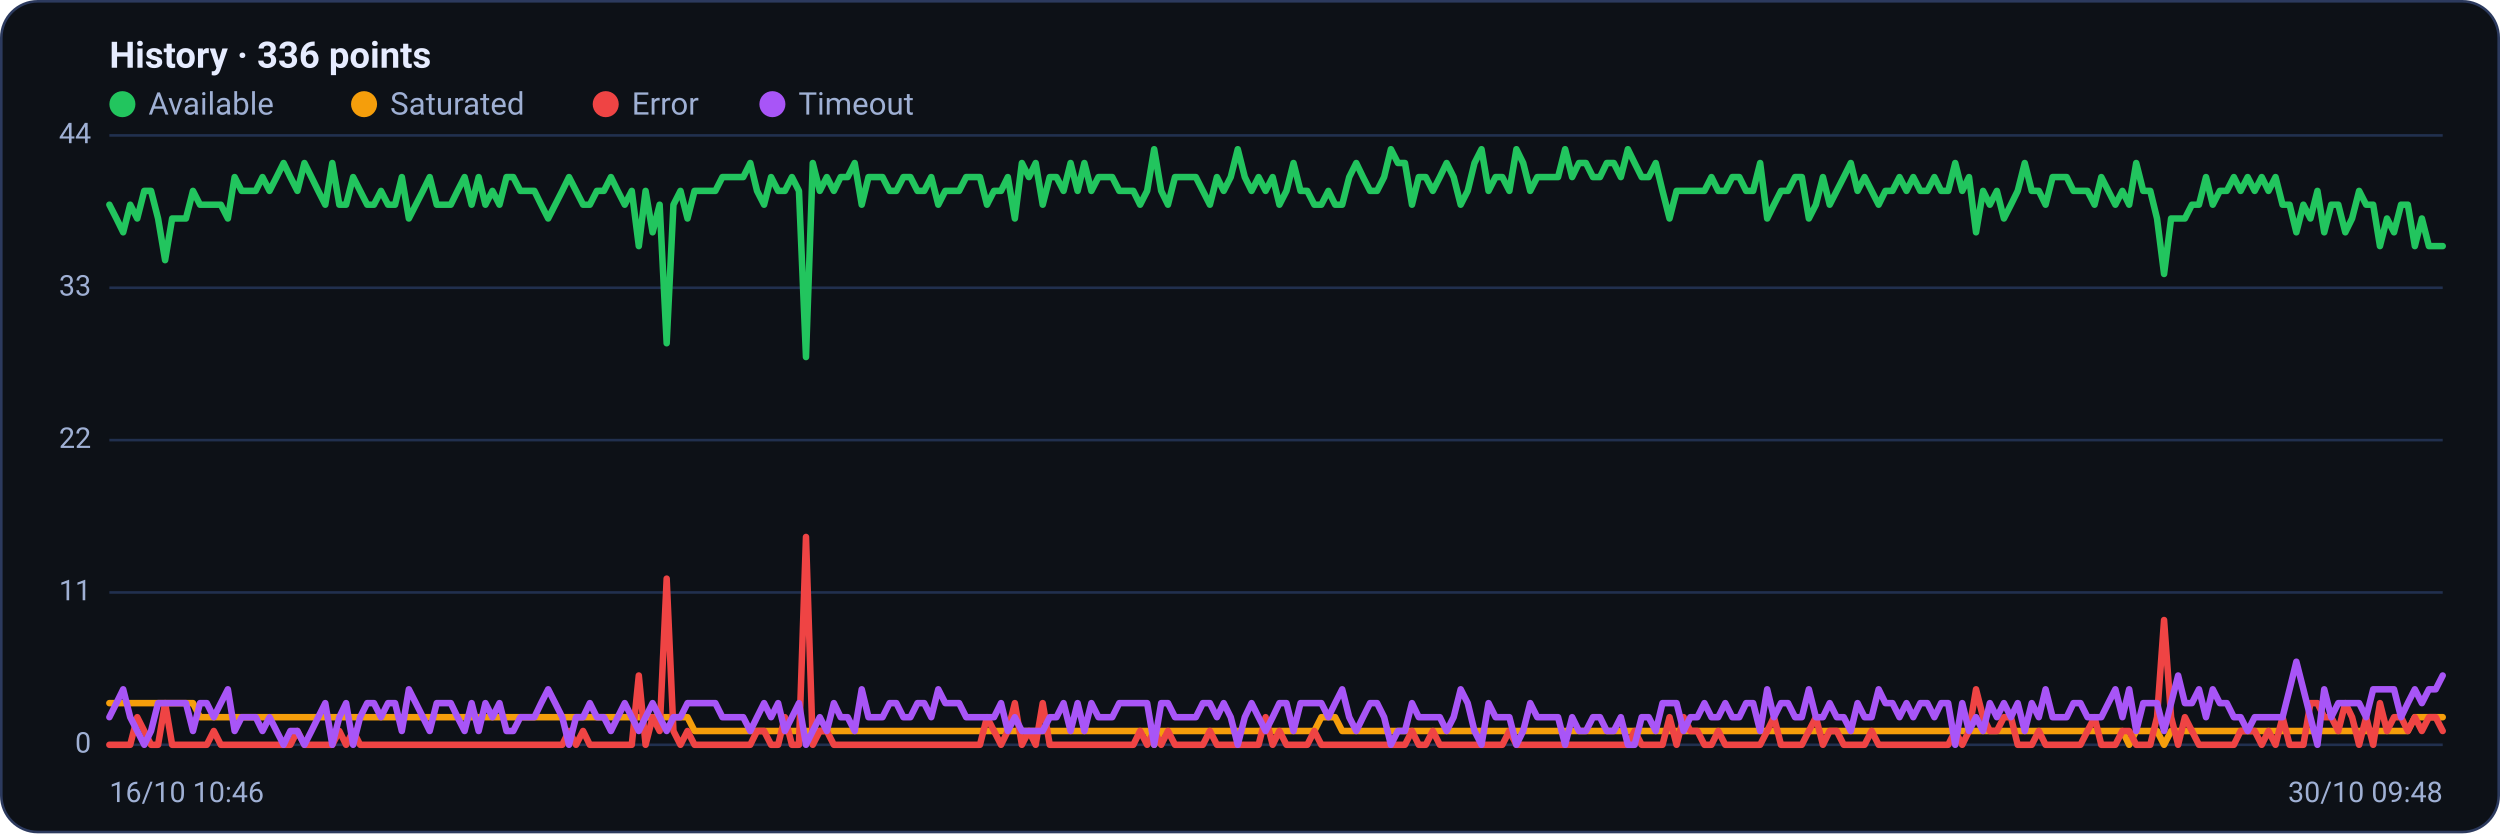
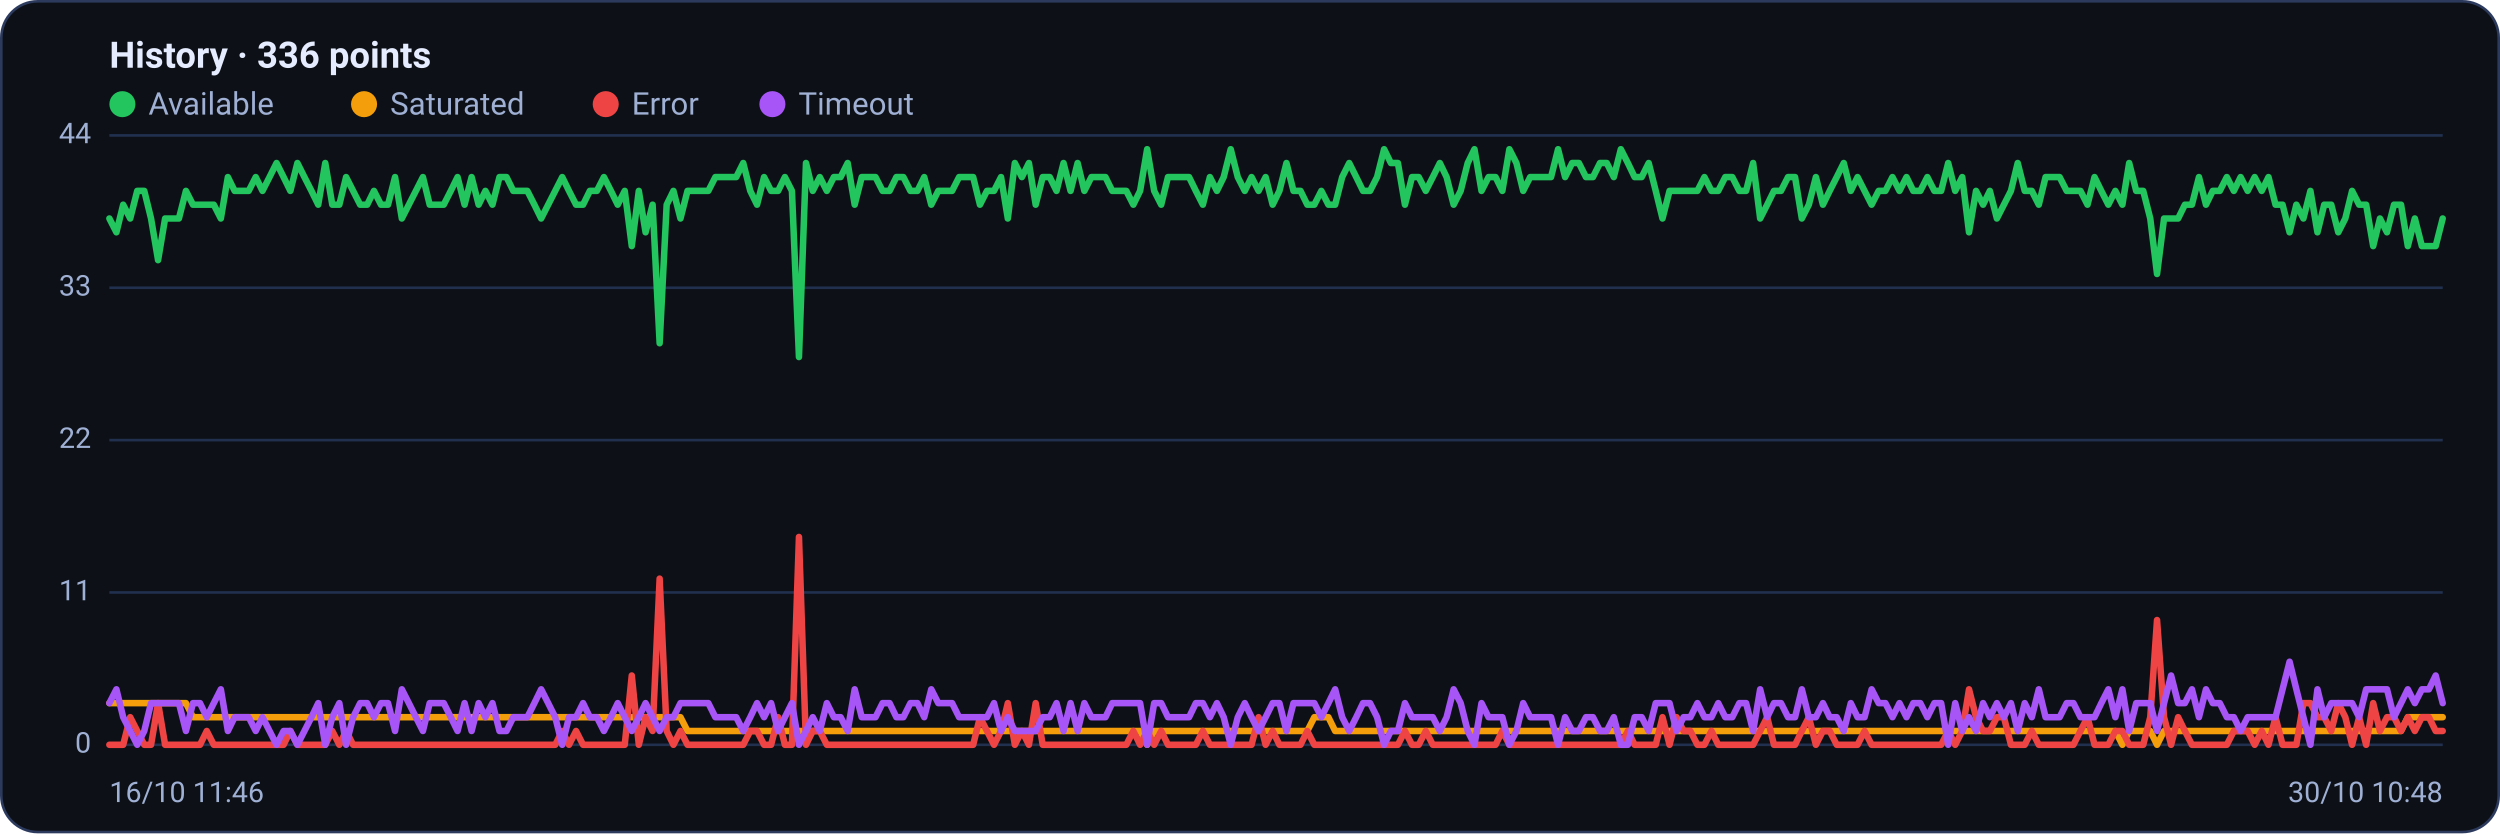
<svg xmlns="http://www.w3.org/2000/svg" viewBox="0 0 960 320" width="960" height="320" font-family="Segoe UI, system-ui, -apple-system, Roboto, Helvetica, Arial, sans-serif" role="img" aria-label="Availability history per region">
  <rect x="0.5" y="0.5" width="959" height="319" rx="14" fill="#0d1117" stroke="#2c3a5e" />
  <text x="42" y="26" font-size="14" font-weight="600" fill="#e6ecff">History · 336 points</text>
  <circle cx="47" cy="40" r="5" fill="#22c55e" />
  <text x="57" y="44" font-size="12" fill="#9fb0d4">Available</text>
  <circle cx="139.8" cy="40" r="5" fill="#f59e0b" />
  <text x="149.8" y="44" font-size="12" fill="#9fb0d4">Saturated</text>
  <circle cx="232.6" cy="40" r="5" fill="#ef4444" />
  <text x="242.6" y="44" font-size="12" fill="#9fb0d4">Error</text>
  <circle cx="296.6" cy="40" r="5" fill="#a855f7" />
  <text x="306.6" y="44" font-size="12" fill="#9fb0d4">Timeout</text>
  <line x1="42" y1="286.0" x2="938" y2="286.0" stroke="#21304f" stroke-width="1" />
  <text x="35" y="289.0" text-anchor="end" font-size="11" fill="#9fb0d4">0</text>
  <line x1="42" y1="227.5" x2="938" y2="227.5" stroke="#21304f" stroke-width="1" />
  <text x="35" y="230.5" text-anchor="end" font-size="11" fill="#9fb0d4">11</text>
  <line x1="42" y1="169.0" x2="938" y2="169.0" stroke="#21304f" stroke-width="1" />
  <text x="35" y="172.0" text-anchor="end" font-size="11" fill="#9fb0d4">22</text>
  <line x1="42" y1="110.5" x2="938" y2="110.5" stroke="#21304f" stroke-width="1" />
  <text x="35" y="113.5" text-anchor="end" font-size="11" fill="#9fb0d4">33</text>
  <line x1="42" y1="52.0" x2="938" y2="52.0" stroke="#21304f" stroke-width="1" />
  <text x="35" y="55.0" text-anchor="end" font-size="11" fill="#9fb0d4">44</text>
-   <polyline fill="none" stroke="#22c55e" stroke-width="2.5" stroke-linejoin="round" stroke-linecap="round" points="42.0,78.6 44.7,83.9 47.3,89.2 50.0,78.6 52.7,83.9 55.4,73.3 58.0,73.3 60.7,83.9 63.4,99.9 66.1,83.9 68.7,83.9 71.4,83.9 74.1,73.3 76.8,78.6 79.4,78.6 82.1,78.6 84.8,78.6 87.5,83.9 90.1,68.0 92.8,73.3 95.5,73.3 98.2,73.3 100.8,68.0 103.5,73.3 106.2,68.0 108.9,62.6 111.5,68.0 114.2,73.3 116.9,62.6 119.6,68.0 122.2,73.3 124.9,78.6 127.6,62.6 130.3,78.6 132.9,78.6 135.6,68.0 138.3,73.3 141.0,78.6 143.6,78.6 146.3,73.3 149.0,78.6 151.7,78.6 154.3,68.0 157.0,83.9 159.7,78.6 162.4,73.3 165.0,68.0 167.7,78.6 170.4,78.6 173.1,78.6 175.7,73.3 178.4,68.0 181.1,78.6 183.8,68.0 186.4,78.6 189.1,73.3 191.8,78.6 194.5,68.0 197.1,68.0 199.8,73.3 202.5,73.3 205.2,73.3 207.8,78.6 210.5,83.9 213.2,78.6 215.9,73.3 218.5,68.0 221.2,73.3 223.9,78.6 226.5,78.6 229.2,73.3 231.9,73.3 234.6,68.0 237.2,73.3 239.9,78.6 242.6,73.3 245.3,94.5 247.9,73.3 250.6,89.2 253.3,78.6 256.0,131.8 258.6,78.6 261.3,73.3 264.0,83.9 266.7,73.3 269.3,73.3 272.0,73.3 274.7,73.3 277.4,68.0 280.0,68.0 282.7,68.0 285.4,68.0 288.1,62.6 290.7,73.3 293.4,78.6 296.1,68.0 298.8,73.3 301.4,73.3 304.1,68.0 306.8,73.3 309.5,137.1 312.1,62.6 314.8,73.3 317.5,68.0 320.2,73.3 322.8,68.0 325.5,68.0 328.2,62.6 330.9,78.6 333.5,68.0 336.2,68.0 338.9,68.0 341.6,73.3 344.2,73.3 346.9,68.0 349.6,68.0 352.3,73.3 354.9,73.3 357.6,68.0 360.3,78.6 363.0,73.3 365.6,73.3 368.3,73.3 371.0,68.0 373.7,68.0 376.3,68.0 379.0,78.6 381.7,73.3 384.4,73.3 387.0,68.0 389.7,83.9 392.4,62.6 395.1,68.0 397.7,62.6 400.4,78.6 403.1,68.0 405.7,68.0 408.4,73.3 411.1,62.6 413.8,73.3 416.4,62.6 419.1,73.3 421.8,68.0 424.5,68.0 427.1,68.0 429.8,73.3 432.5,73.3 435.2,73.3 437.8,78.6 440.5,73.3 443.2,57.3 445.9,73.3 448.5,78.6 451.2,68.0 453.9,68.0 456.6,68.0 459.2,68.0 461.9,73.3 464.6,78.6 467.3,68.0 469.9,73.3 472.6,68.0 475.3,57.3 478.0,68.0 480.6,73.3 483.3,68.0 486.0,73.3 488.7,68.0 491.3,78.6 494.0,73.3 496.7,62.6 499.4,73.3 502.0,73.3 504.7,78.6 507.4,78.6 510.1,73.3 512.7,78.6 515.4,78.6 518.1,68.0 520.8,62.6 523.4,68.0 526.1,73.3 528.8,73.3 531.5,68.0 534.1,57.3 536.8,62.6 539.5,62.6 542.2,78.6 544.8,68.0 547.5,68.0 550.2,73.3 552.9,68.0 555.5,62.6 558.2,68.0 560.9,78.6 563.6,73.3 566.2,62.6 568.9,57.3 571.6,73.3 574.3,68.0 576.9,68.0 579.6,73.3 582.3,57.3 584.9,62.6 587.6,73.3 590.3,68.0 593.0,68.0 595.6,68.0 598.3,68.0 601.0,57.3 603.7,68.0 606.3,62.6 609.0,62.6 611.7,68.0 614.4,68.0 617.0,62.6 619.7,62.6 622.4,68.0 625.1,57.3 627.7,62.6 630.4,68.0 633.1,68.0 635.8,62.6 638.4,73.3 641.1,83.9 643.8,73.3 646.5,73.3 649.1,73.3 651.8,73.3 654.5,73.3 657.2,68.0 659.8,73.3 662.5,73.3 665.2,68.0 667.9,68.0 670.5,73.3 673.2,73.3 675.9,62.6 678.6,83.9 681.2,78.6 683.9,73.3 686.6,73.3 689.3,68.0 691.9,68.0 694.6,83.9 697.3,78.6 700.0,68.0 702.6,78.6 705.3,73.3 708.0,68.0 710.7,62.6 713.3,73.3 716.0,68.0 718.7,73.3 721.4,78.6 724.0,73.3 726.7,73.3 729.4,68.0 732.1,73.3 734.7,68.0 737.4,73.3 740.1,73.3 742.8,68.0 745.4,73.3 748.1,73.3 750.8,62.6 753.5,73.3 756.1,68.0 758.8,89.2 761.5,73.3 764.1,78.6 766.8,73.3 769.5,83.9 772.2,78.6 774.8,73.3 777.5,62.6 780.2,73.3 782.9,73.3 785.5,78.6 788.2,68.0 790.9,68.0 793.6,68.0 796.2,73.3 798.9,73.3 801.6,73.3 804.3,78.6 806.9,68.0 809.6,73.3 812.3,78.6 815.0,73.3 817.6,78.6 820.3,62.6 823.0,73.3 825.7,73.3 828.3,83.9 831.0,105.2 833.7,83.9 836.4,83.9 839.0,83.9 841.7,78.6 844.4,78.6 847.1,68.0 849.7,78.6 852.4,73.3 855.1,73.3 857.8,68.0 860.4,73.3 863.1,68.0 865.8,73.3 868.5,68.0 871.1,73.3 873.8,68.0 876.5,78.6 879.2,78.6 881.8,89.2 884.5,78.6 887.2,83.9 889.9,73.3 892.5,89.2 895.2,78.6 897.9,78.6 900.6,89.2 903.2,83.9 905.9,73.3 908.6,78.6 911.3,78.6 913.9,94.5 916.6,83.9 919.3,89.2 922.0,78.6 924.6,78.6 927.3,94.5 930.0,83.9 932.7,94.5 935.3,94.5 938.0,94.5" />
-   <polyline fill="none" stroke="#f59e0b" stroke-width="2.5" stroke-linejoin="round" stroke-linecap="round" points="42.0,270.0 44.7,270.0 47.3,270.0 50.0,270.0 52.7,270.0 55.4,270.0 58.0,270.0 60.7,270.0 63.4,270.0 66.1,270.0 68.7,270.0 71.4,270.0 74.1,270.0 76.8,275.4 79.4,275.4 82.1,275.4 84.8,275.4 87.5,275.4 90.1,275.4 92.8,275.4 95.5,275.4 98.2,275.4 100.8,275.4 103.5,275.4 106.2,275.4 108.9,275.4 111.5,275.4 114.2,275.4 116.9,275.4 119.6,275.4 122.2,275.4 124.9,275.4 127.6,275.4 130.3,275.4 132.9,275.4 135.6,275.4 138.3,275.4 141.0,275.4 143.6,275.4 146.3,275.4 149.0,275.4 151.7,275.4 154.3,275.4 157.0,275.4 159.7,275.4 162.4,275.4 165.0,275.4 167.7,275.4 170.4,275.4 173.1,275.4 175.7,275.4 178.4,275.4 181.1,275.4 183.8,275.4 186.4,275.4 189.1,275.4 191.8,275.4 194.5,275.4 197.1,275.4 199.8,275.4 202.5,275.4 205.2,275.4 207.8,275.4 210.5,275.4 213.2,275.4 215.9,275.4 218.5,275.4 221.2,275.4 223.9,275.4 226.5,275.4 229.2,275.4 231.9,275.4 234.6,275.4 237.2,275.4 239.9,275.4 242.6,275.4 245.3,275.4 247.9,275.4 250.6,275.4 253.3,275.4 256.0,275.4 258.6,275.4 261.3,275.4 264.0,275.4 266.7,280.7 269.3,280.7 272.0,280.7 274.7,280.7 277.4,280.7 280.0,280.7 282.7,280.7 285.4,280.7 288.1,280.7 290.7,280.7 293.4,280.7 296.1,280.7 298.8,280.7 301.4,280.7 304.1,280.7 306.8,280.7 309.5,280.7 312.1,280.7 314.8,280.7 317.5,280.7 320.2,280.7 322.8,280.7 325.5,280.7 328.2,280.7 330.9,280.7 333.5,280.7 336.2,280.7 338.9,280.7 341.6,280.7 344.2,280.7 346.9,280.7 349.6,280.7 352.3,280.7 354.9,280.7 357.6,280.7 360.3,280.7 363.0,280.7 365.6,280.7 368.3,280.7 371.0,280.7 373.7,280.7 376.3,280.7 379.0,280.7 381.7,280.7 384.4,280.7 387.0,280.7 389.7,280.7 392.4,280.7 395.1,280.7 397.7,280.7 400.4,280.7 403.1,280.7 405.7,280.7 408.4,280.7 411.1,280.7 413.8,280.7 416.4,280.7 419.1,280.7 421.8,280.7 424.5,280.7 427.1,280.7 429.8,280.7 432.5,280.7 435.2,280.7 437.8,280.7 440.5,280.7 443.2,286.0 445.9,280.7 448.5,280.7 451.2,280.7 453.9,280.7 456.6,280.7 459.2,280.7 461.9,280.7 464.6,280.7 467.3,280.7 469.9,280.7 472.6,280.7 475.3,280.7 478.0,280.7 480.6,280.7 483.3,280.7 486.0,280.7 488.7,280.7 491.3,280.7 494.0,280.7 496.7,280.7 499.4,280.7 502.0,280.7 504.7,280.7 507.4,275.4 510.1,275.4 512.7,275.4 515.4,280.7 518.1,280.7 520.8,280.7 523.4,280.7 526.1,280.7 528.8,280.7 531.5,280.7 534.1,280.7 536.8,280.7 539.5,280.7 542.2,280.7 544.8,280.7 547.5,280.7 550.2,280.7 552.9,280.7 555.5,280.7 558.2,280.7 560.9,280.7 563.6,280.7 566.2,280.7 568.9,280.7 571.6,280.7 574.3,280.7 576.9,280.7 579.6,280.7 582.3,280.7 584.9,280.7 587.6,280.7 590.3,280.7 593.0,280.7 595.6,280.7 598.3,280.7 601.0,280.7 603.7,280.7 606.3,280.7 609.0,280.7 611.7,280.7 614.4,280.7 617.0,280.7 619.7,280.7 622.4,280.7 625.1,280.7 627.7,280.7 630.4,280.7 633.1,280.7 635.8,280.7 638.4,280.7 641.1,280.7 643.8,280.7 646.5,280.7 649.1,280.7 651.8,280.7 654.5,280.7 657.2,280.7 659.8,280.7 662.5,280.7 665.2,280.7 667.9,280.7 670.5,280.7 673.2,280.7 675.9,280.7 678.6,280.7 681.2,280.7 683.9,280.7 686.6,280.7 689.3,280.7 691.9,280.7 694.6,280.7 697.3,280.7 700.0,280.7 702.6,280.7 705.3,280.7 708.0,280.7 710.7,280.7 713.3,280.7 716.0,280.7 718.7,280.7 721.4,280.7 724.0,280.7 726.7,280.7 729.4,280.7 732.1,280.7 734.7,280.7 737.4,280.7 740.1,280.7 742.8,280.7 745.4,280.7 748.1,280.7 750.8,280.7 753.5,280.7 756.1,280.7 758.8,280.7 761.5,280.7 764.1,280.7 766.8,280.7 769.5,280.7 772.2,280.7 774.8,280.7 777.5,280.7 780.2,280.7 782.9,280.7 785.5,280.7 788.2,280.7 790.9,280.7 793.6,280.7 796.2,280.7 798.9,280.7 801.6,280.7 804.3,280.7 806.9,280.7 809.6,280.7 812.3,280.7 815.0,280.7 817.6,286.0 820.3,280.7 823.0,280.7 825.7,280.7 828.3,280.7 831.0,286.0 833.7,280.7 836.4,280.7 839.0,280.7 841.7,280.7 844.4,280.7 847.1,280.7 849.7,280.7 852.4,280.7 855.1,280.7 857.8,280.7 860.4,280.7 863.1,280.7 865.8,280.7 868.5,280.7 871.1,280.7 873.8,280.7 876.5,280.7 879.2,280.7 881.8,280.7 884.5,280.7 887.2,280.7 889.9,280.7 892.5,280.7 895.2,280.7 897.9,280.7 900.6,280.7 903.2,280.7 905.9,280.7 908.6,280.7 911.3,280.7 913.9,280.7 916.6,280.7 919.3,280.7 922.0,280.7 924.6,280.7 927.3,275.4 930.0,275.4 932.7,275.4 935.3,275.4 938.0,275.4" />
-   <polyline fill="none" stroke="#ef4444" stroke-width="2.5" stroke-linejoin="round" stroke-linecap="round" points="42.0,286.0 44.7,286.0 47.3,286.0 50.0,286.0 52.7,275.4 55.4,280.7 58.0,286.0 60.7,286.0 63.4,270.0 66.1,286.0 68.7,286.0 71.4,286.0 74.1,286.0 76.8,286.0 79.4,286.0 82.1,280.7 84.8,286.0 87.5,286.0 90.1,286.0 92.8,286.0 95.5,286.0 98.2,286.0 100.8,286.0 103.5,286.0 106.2,286.0 108.9,286.0 111.5,286.0 114.2,280.7 116.9,286.0 119.6,286.0 122.2,286.0 124.9,286.0 127.6,286.0 130.3,280.7 132.9,286.0 135.6,280.7 138.3,286.0 141.0,286.0 143.6,286.0 146.3,286.0 149.0,286.0 151.7,286.0 154.3,286.0 157.0,286.0 159.7,286.0 162.4,286.0 165.0,286.0 167.7,286.0 170.4,286.0 173.1,286.0 175.7,286.0 178.4,286.0 181.1,286.0 183.8,286.0 186.4,286.0 189.1,286.0 191.8,286.0 194.5,286.0 197.1,286.0 199.8,286.0 202.5,286.0 205.2,286.0 207.8,286.0 210.5,286.0 213.2,286.0 215.9,286.0 218.5,280.7 221.2,286.0 223.9,280.7 226.5,286.0 229.2,286.0 231.9,286.0 234.6,286.0 237.2,286.0 239.9,286.0 242.6,286.0 245.3,259.4 247.9,286.0 250.6,275.4 253.3,280.7 256.0,222.2 258.6,280.7 261.3,286.0 264.0,280.7 266.7,286.0 269.3,286.0 272.0,286.0 274.7,286.0 277.4,286.0 280.0,286.0 282.7,286.0 285.4,286.0 288.1,286.0 290.7,280.7 293.4,280.7 296.1,286.0 298.8,286.0 301.4,275.4 304.1,286.0 306.8,286.0 309.5,206.2 312.1,286.0 314.8,280.7 317.5,280.7 320.2,286.0 322.8,286.0 325.5,286.0 328.2,286.0 330.9,286.0 333.5,286.0 336.2,286.0 338.9,286.0 341.6,286.0 344.2,286.0 346.9,286.0 349.6,286.0 352.3,286.0 354.9,286.0 357.6,286.0 360.3,286.0 363.0,286.0 365.6,286.0 368.3,286.0 371.0,286.0 373.7,286.0 376.3,286.0 379.0,275.4 381.7,280.7 384.4,286.0 387.0,280.7 389.7,270.0 392.4,286.0 395.1,280.7 397.7,286.0 400.4,270.0 403.1,286.0 405.7,286.0 408.4,286.0 411.1,286.0 413.8,286.0 416.4,286.0 419.1,286.0 421.8,286.0 424.5,286.0 427.1,286.0 429.8,286.0 432.5,286.0 435.2,286.0 437.8,280.7 440.5,286.0 443.2,280.7 445.9,286.0 448.5,280.7 451.2,286.0 453.9,286.0 456.6,286.0 459.2,286.0 461.9,286.0 464.6,280.7 467.3,286.0 469.9,286.0 472.6,286.0 475.3,286.0 478.0,286.0 480.6,286.0 483.3,286.0 486.0,275.4 488.7,286.0 491.3,280.7 494.0,286.0 496.7,286.0 499.4,286.0 502.0,286.0 504.7,280.7 507.4,286.0 510.1,286.0 512.7,286.0 515.4,286.0 518.1,286.0 520.8,286.0 523.4,286.0 526.1,286.0 528.8,286.0 531.5,286.0 534.1,286.0 536.8,286.0 539.5,286.0 542.2,280.7 544.8,286.0 547.5,286.0 550.2,280.7 552.9,286.0 555.5,286.0 558.2,286.0 560.9,286.0 563.6,286.0 566.2,286.0 568.9,286.0 571.6,286.0 574.3,286.0 576.9,286.0 579.6,280.7 582.3,286.0 584.9,286.0 587.6,286.0 590.3,286.0 593.0,286.0 595.6,286.0 598.3,286.0 601.0,286.0 603.7,286.0 606.3,286.0 609.0,286.0 611.7,286.0 614.4,286.0 617.0,286.0 619.7,286.0 622.4,286.0 625.1,286.0 627.7,280.7 630.4,286.0 633.1,286.0 635.8,286.0 638.4,286.0 641.1,275.4 643.8,286.0 646.5,275.4 649.1,280.7 651.8,280.7 654.5,286.0 657.2,286.0 659.8,280.7 662.5,286.0 665.2,286.0 667.9,286.0 670.5,286.0 673.2,286.0 675.9,286.0 678.6,280.7 681.2,275.4 683.9,286.0 686.6,286.0 689.3,286.0 691.9,286.0 694.6,280.7 697.3,275.4 700.0,286.0 702.6,280.7 705.3,280.7 708.0,286.0 710.7,286.0 713.3,286.0 716.0,286.0 718.7,280.7 721.4,286.0 724.0,286.0 726.7,286.0 729.4,286.0 732.1,286.0 734.7,286.0 737.4,286.0 740.1,286.0 742.8,286.0 745.4,286.0 748.1,286.0 750.8,280.7 753.5,286.0 756.1,280.7 758.8,264.7 761.5,275.4 764.1,280.7 766.8,280.7 769.5,275.4 772.2,275.4 774.8,286.0 777.5,286.0 780.2,286.0 782.9,280.7 785.5,286.0 788.2,286.0 790.9,286.0 793.6,286.0 796.2,286.0 798.9,286.0 801.6,280.7 804.3,275.4 806.9,286.0 809.6,286.0 812.3,286.0 815.0,280.7 817.6,280.7 820.3,286.0 823.0,286.0 825.7,286.0 828.3,275.4 831.0,238.1 833.7,275.4 836.4,286.0 839.0,275.4 841.7,280.7 844.4,286.0 847.1,286.0 849.7,286.0 852.4,286.0 855.1,286.0 857.8,286.0 860.4,280.7 863.1,280.7 865.8,280.7 868.5,286.0 871.1,280.7 873.8,286.0 876.5,275.4 879.2,286.0 881.8,286.0 884.5,286.0 887.2,270.0 889.9,270.0 892.5,275.4 895.2,275.4 897.9,280.7 900.6,270.0 903.2,275.4 905.9,286.0 908.6,275.4 911.3,286.0 913.9,270.0 916.6,280.7 919.3,275.4 922.0,275.4 924.6,280.7 927.3,275.4 930.0,280.7 932.7,275.4 935.3,275.4 938.0,280.7" />
-   <polyline fill="none" stroke="#a855f7" stroke-width="2.5" stroke-linejoin="round" stroke-linecap="round" points="42.0,275.4 44.7,270.0 47.3,264.7 50.0,275.4 52.7,280.7 55.4,286.0 58.0,280.7 60.7,270.0 63.4,270.0 66.1,270.0 68.7,270.0 71.4,270.0 74.1,280.7 76.8,270.0 79.4,270.0 82.1,275.4 84.8,270.0 87.5,264.7 90.1,280.7 92.8,275.4 95.5,275.4 98.2,275.4 100.8,280.7 103.5,275.4 106.2,280.7 108.9,286.0 111.5,280.7 114.2,280.7 116.9,286.0 119.6,280.7 122.2,275.4 124.9,270.0 127.6,286.0 130.3,275.4 132.9,270.0 135.6,286.0 138.3,275.4 141.0,270.0 143.6,270.0 146.3,275.4 149.0,270.0 151.7,270.0 154.3,280.7 157.0,264.7 159.7,270.0 162.4,275.4 165.0,280.7 167.7,270.0 170.4,270.0 173.1,270.0 175.7,275.4 178.4,280.7 181.1,270.0 183.8,280.7 186.4,270.0 189.1,275.4 191.8,270.0 194.5,280.7 197.1,280.7 199.8,275.4 202.5,275.4 205.2,275.4 207.8,270.0 210.5,264.7 213.2,270.0 215.9,275.4 218.5,286.0 221.2,275.4 223.9,275.4 226.5,270.0 229.2,275.4 231.9,275.4 234.6,280.7 237.2,275.4 239.9,270.0 242.6,275.4 245.3,280.7 247.9,275.4 250.6,270.0 253.3,275.4 256.0,280.7 258.6,275.4 261.3,275.4 264.0,270.0 266.7,270.0 269.3,270.0 272.0,270.0 274.7,270.0 277.4,275.4 280.0,275.4 282.7,275.4 285.4,275.4 288.1,280.7 290.7,275.4 293.4,270.0 296.1,275.4 298.8,270.0 301.4,280.7 304.1,275.4 306.8,270.0 309.5,286.0 312.1,280.7 314.8,275.4 317.5,280.7 320.2,270.0 322.8,275.4 325.5,275.4 328.2,280.7 330.9,264.7 333.5,275.4 336.2,275.4 338.9,275.4 341.6,270.0 344.2,270.0 346.9,275.4 349.6,275.4 352.3,270.0 354.9,270.0 357.6,275.4 360.3,264.7 363.0,270.0 365.6,270.0 368.3,270.0 371.0,275.4 373.7,275.4 376.3,275.4 379.0,275.4 381.7,275.4 384.4,270.0 387.0,280.7 389.7,275.4 392.4,280.7 395.1,280.7 397.7,280.7 400.4,280.7 403.1,275.4 405.7,275.4 408.4,270.0 411.1,280.7 413.8,270.0 416.4,280.7 419.1,270.0 421.8,275.4 424.5,275.4 427.1,275.4 429.8,270.0 432.5,270.0 435.2,270.0 437.8,270.0 440.5,270.0 443.2,286.0 445.9,270.0 448.5,270.0 451.2,275.4 453.9,275.4 456.6,275.4 459.2,275.4 461.9,270.0 464.6,270.0 467.3,275.4 469.9,270.0 472.6,275.4 475.3,286.0 478.0,275.4 480.6,270.0 483.3,275.4 486.0,280.7 488.7,275.4 491.3,270.0 494.0,270.0 496.7,280.7 499.4,270.0 502.0,270.0 504.7,270.0 507.4,270.0 510.1,275.4 512.7,270.0 515.4,264.7 518.1,275.4 520.8,280.7 523.4,275.4 526.1,270.0 528.8,270.0 531.5,275.4 534.1,286.0 536.8,280.7 539.5,280.7 542.2,270.0 544.8,275.4 547.5,275.4 550.2,275.4 552.9,275.4 555.5,280.7 558.2,275.4 560.9,264.7 563.6,270.0 566.2,280.7 568.9,286.0 571.6,270.0 574.3,275.4 576.9,275.4 579.6,275.4 582.3,286.0 584.9,280.7 587.6,270.0 590.3,275.4 593.0,275.4 595.6,275.4 598.3,275.4 601.0,286.0 603.7,275.4 606.3,280.7 609.0,280.7 611.7,275.4 614.4,275.4 617.0,280.7 619.7,280.7 622.4,275.4 625.1,286.0 627.7,286.0 630.4,275.4 633.1,275.4 635.8,280.7 638.4,270.0 641.1,270.0 643.8,270.0 646.5,280.7 649.1,275.4 651.8,275.4 654.5,270.0 657.2,275.4 659.8,275.4 662.5,270.0 665.2,275.4 667.9,275.4 670.5,270.0 673.2,270.0 675.9,280.7 678.6,264.7 681.2,275.4 683.9,270.0 686.6,270.0 689.3,275.4 691.9,275.4 694.6,264.7 697.3,275.4 700.0,275.4 702.6,270.0 705.3,275.4 708.0,275.4 710.7,280.7 713.3,270.0 716.0,275.4 718.7,275.4 721.4,264.7 724.0,270.0 726.7,270.0 729.4,275.4 732.1,270.0 734.7,275.4 737.4,270.0 740.1,270.0 742.8,275.4 745.4,270.0 748.1,270.0 750.8,286.0 753.5,270.0 756.1,280.7 758.8,275.4 761.5,280.7 764.1,270.0 766.8,275.4 769.5,270.0 772.2,275.4 774.8,270.0 777.5,280.7 780.2,270.0 782.9,275.4 785.5,264.7 788.2,275.4 790.9,275.4 793.6,275.4 796.2,270.0 798.9,270.0 801.6,275.4 804.3,275.4 806.9,275.4 809.6,270.0 812.3,264.7 815.0,275.4 817.6,264.7 820.3,280.7 823.0,270.0 825.7,270.0 828.3,270.0 831.0,280.7 833.7,270.0 836.4,259.4 839.0,270.0 841.7,270.0 844.4,264.7 847.1,275.4 849.7,264.7 852.4,270.0 855.1,270.0 857.8,275.4 860.4,275.4 863.1,280.7 865.8,275.4 868.5,275.4 871.1,275.4 873.8,275.4 876.5,275.4 879.2,264.7 881.8,254.1 884.5,264.7 887.2,275.4 889.9,286.0 892.5,264.7 895.2,275.4 897.9,270.0 900.6,270.0 903.2,270.0 905.9,270.0 908.6,275.4 911.3,264.7 913.9,264.7 916.6,264.7 919.3,264.7 922.0,275.4 924.6,270.0 927.3,264.7 930.0,270.0 932.7,264.7 935.3,264.7 938.0,259.4" />
-   <text x="42" y="308" font-size="11" fill="#9fb0d4">16/10 10:46</text>
-   <text x="938" y="308" text-anchor="end" font-size="11" fill="#9fb0d4">30/10 09:48</text>
+   <polyline fill="none" stroke="#22c55e" stroke-width="2.5" stroke-linejoin="round" stroke-linecap="round" points="42.0,83.9 44.7,89.2 47.3,78.6 50.0,83.9 52.7,73.3 55.4,73.3 58.0,83.9 60.7,99.9 63.4,83.9 66.1,83.9 68.7,83.9 71.4,73.3 74.1,78.6 76.8,78.6 79.4,78.6 82.1,78.6 84.8,83.9 87.5,68.0 90.1,73.3 92.8,73.3 95.5,73.3 98.2,68.0 100.8,73.3 103.5,68.0 106.2,62.6 108.9,68.0 111.5,73.3 114.2,62.6 116.9,68.0 119.6,73.3 122.2,78.6 124.9,62.6 127.6,78.6 130.3,78.6 132.9,68.0 135.6,73.3 138.3,78.6 141.0,78.6 143.6,73.3 146.3,78.6 149.0,78.6 151.7,68.0 154.3,83.9 157.0,78.6 159.7,73.3 162.4,68.0 165.0,78.6 167.7,78.6 170.4,78.6 173.1,73.3 175.7,68.0 178.4,78.6 181.1,68.0 183.8,78.6 186.4,73.3 189.1,78.6 191.8,68.0 194.5,68.0 197.1,73.3 199.8,73.3 202.5,73.3 205.2,78.6 207.8,83.9 210.5,78.6 213.2,73.3 215.9,68.0 218.5,73.3 221.2,78.6 223.9,78.6 226.5,73.3 229.2,73.3 231.9,68.0 234.6,73.3 237.2,78.6 239.9,73.3 242.6,94.5 245.3,73.3 247.9,89.2 250.6,78.6 253.3,131.8 256.0,78.6 258.6,73.3 261.3,83.9 264.0,73.3 266.7,73.3 269.3,73.3 272.0,73.3 274.7,68.0 277.4,68.0 280.0,68.0 282.7,68.0 285.4,62.6 288.1,73.3 290.7,78.6 293.4,68.0 296.1,73.3 298.8,73.3 301.4,68.0 304.1,73.3 306.8,137.1 309.5,62.6 312.1,73.3 314.8,68.0 317.5,73.3 320.2,68.0 322.8,68.0 325.5,62.6 328.2,78.6 330.9,68.0 333.5,68.0 336.2,68.0 338.9,73.3 341.6,73.3 344.2,68.0 346.9,68.0 349.6,73.3 352.3,73.3 354.9,68.0 357.6,78.6 360.3,73.3 363.0,73.3 365.6,73.3 368.3,68.0 371.0,68.0 373.7,68.0 376.3,78.6 379.0,73.3 381.7,73.3 384.4,68.0 387.0,83.9 389.7,62.6 392.4,68.0 395.1,62.6 397.7,78.6 400.4,68.0 403.1,68.0 405.7,73.3 408.4,62.6 411.1,73.3 413.8,62.6 416.4,73.3 419.1,68.0 421.8,68.0 424.5,68.0 427.1,73.3 429.8,73.3 432.5,73.3 435.2,78.6 437.8,73.3 440.5,57.3 443.2,73.3 445.9,78.6 448.5,68.0 451.2,68.0 453.9,68.0 456.6,68.0 459.2,73.3 461.9,78.6 464.6,68.0 467.3,73.3 469.9,68.0 472.6,57.3 475.3,68.0 478.0,73.3 480.6,68.0 483.3,73.3 486.0,68.0 488.7,78.6 491.3,73.3 494.0,62.6 496.7,73.3 499.4,73.3 502.0,78.6 504.7,78.6 507.4,73.3 510.1,78.6 512.7,78.6 515.4,68.0 518.1,62.6 520.8,68.0 523.4,73.3 526.1,73.3 528.8,68.0 531.5,57.3 534.1,62.6 536.8,62.6 539.5,78.6 542.2,68.0 544.8,68.0 547.5,73.3 550.2,68.0 552.9,62.6 555.5,68.0 558.2,78.6 560.9,73.3 563.6,62.6 566.2,57.3 568.9,73.3 571.6,68.0 574.3,68.0 576.9,73.3 579.6,57.3 582.3,62.6 584.9,73.3 587.6,68.0 590.3,68.0 593.0,68.0 595.6,68.0 598.3,57.3 601.0,68.0 603.7,62.6 606.3,62.6 609.0,68.0 611.7,68.0 614.4,62.6 617.0,62.6 619.7,68.0 622.4,57.3 625.1,62.6 627.7,68.0 630.4,68.0 633.1,62.6 635.8,73.3 638.4,83.9 641.1,73.3 643.8,73.3 646.5,73.3 649.1,73.3 651.8,73.3 654.5,68.0 657.2,73.3 659.8,73.3 662.5,68.0 665.2,68.0 667.9,73.3 670.5,73.3 673.2,62.6 675.9,83.9 678.6,78.6 681.2,73.3 683.9,73.3 686.6,68.0 689.3,68.0 691.9,83.9 694.6,78.6 697.3,68.0 700.0,78.6 702.6,73.3 705.3,68.0 708.0,62.6 710.7,73.3 713.3,68.0 716.0,73.3 718.7,78.6 721.4,73.3 724.0,73.3 726.7,68.0 729.4,73.3 732.1,68.0 734.7,73.3 737.4,73.3 740.1,68.0 742.8,73.3 745.4,73.3 748.1,62.6 750.8,73.3 753.5,68.0 756.1,89.2 758.8,73.3 761.5,78.6 764.1,73.3 766.8,83.9 769.5,78.6 772.2,73.3 774.8,62.6 777.5,73.3 780.2,73.3 782.9,78.6 785.5,68.0 788.2,68.0 790.9,68.0 793.6,73.3 796.2,73.3 798.9,73.3 801.6,78.6 804.3,68.0 806.9,73.3 809.6,78.6 812.3,73.3 815.0,78.6 817.6,62.6 820.3,73.3 823.0,73.3 825.7,83.9 828.3,105.2 831.0,83.9 833.7,83.9 836.4,83.9 839.0,78.6 841.7,78.6 844.4,68.0 847.1,78.6 849.7,73.3 852.4,73.3 855.1,68.0 857.8,73.3 860.4,68.0 863.1,73.3 865.8,68.0 868.5,73.3 871.1,68.0 873.8,78.6 876.5,78.6 879.2,89.2 881.8,78.6 884.5,83.9 887.2,73.3 889.9,89.2 892.5,78.6 895.2,78.6 897.9,89.2 900.6,83.9 903.2,73.3 905.9,78.6 908.6,78.6 911.3,94.5 913.9,83.9 916.6,89.2 919.3,78.6 922.0,78.6 924.6,94.5 927.3,83.9 930.0,94.5 932.7,94.5 935.3,94.5 938.0,83.9" />
+   <polyline fill="none" stroke="#f59e0b" stroke-width="2.5" stroke-linejoin="round" stroke-linecap="round" points="42.0,270.0 44.7,270.0 47.3,270.0 50.0,270.0 52.7,270.0 55.4,270.0 58.0,270.0 60.7,270.0 63.4,270.0 66.1,270.0 68.7,270.0 71.4,270.0 74.1,275.4 76.8,275.4 79.4,275.4 82.1,275.4 84.8,275.4 87.5,275.4 90.1,275.4 92.8,275.4 95.5,275.4 98.2,275.4 100.8,275.4 103.5,275.4 106.2,275.4 108.9,275.4 111.5,275.4 114.2,275.4 116.9,275.4 119.6,275.4 122.2,275.4 124.9,275.4 127.6,275.4 130.3,275.4 132.9,275.4 135.6,275.4 138.3,275.4 141.0,275.4 143.6,275.4 146.3,275.4 149.0,275.4 151.7,275.4 154.3,275.4 157.0,275.4 159.7,275.4 162.4,275.4 165.0,275.4 167.7,275.4 170.4,275.4 173.1,275.4 175.7,275.4 178.4,275.4 181.1,275.4 183.8,275.4 186.4,275.4 189.1,275.4 191.8,275.4 194.5,275.4 197.1,275.4 199.8,275.4 202.5,275.4 205.2,275.4 207.8,275.4 210.5,275.4 213.2,275.4 215.9,275.4 218.5,275.4 221.2,275.4 223.9,275.4 226.5,275.4 229.2,275.4 231.9,275.4 234.6,275.4 237.2,275.4 239.9,275.4 242.6,275.4 245.3,275.4 247.9,275.4 250.6,275.4 253.3,275.4 256.0,275.4 258.6,275.4 261.3,275.4 264.0,280.7 266.7,280.7 269.3,280.7 272.0,280.7 274.7,280.7 277.4,280.7 280.0,280.7 282.7,280.7 285.4,280.7 288.1,280.7 290.7,280.7 293.4,280.7 296.1,280.7 298.8,280.7 301.4,280.7 304.1,280.7 306.8,280.7 309.5,280.7 312.1,280.7 314.8,280.7 317.5,280.7 320.2,280.7 322.8,280.7 325.5,280.7 328.2,280.7 330.9,280.7 333.5,280.7 336.2,280.7 338.9,280.7 341.6,280.7 344.2,280.7 346.9,280.7 349.6,280.7 352.3,280.7 354.9,280.7 357.6,280.7 360.3,280.7 363.0,280.7 365.6,280.7 368.3,280.7 371.0,280.7 373.7,280.7 376.3,280.7 379.0,280.7 381.7,280.7 384.4,280.7 387.0,280.7 389.7,280.7 392.4,280.7 395.1,280.7 397.7,280.7 400.4,280.7 403.1,280.7 405.7,280.7 408.4,280.7 411.1,280.7 413.8,280.7 416.4,280.7 419.1,280.7 421.8,280.7 424.5,280.7 427.1,280.7 429.8,280.7 432.5,280.7 435.2,280.7 437.8,280.7 440.5,286.0 443.2,280.7 445.9,280.7 448.5,280.7 451.2,280.7 453.9,280.7 456.6,280.7 459.2,280.7 461.9,280.7 464.6,280.7 467.3,280.7 469.9,280.7 472.6,280.7 475.3,280.7 478.0,280.7 480.6,280.7 483.3,280.7 486.0,280.7 488.7,280.7 491.3,280.7 494.0,280.7 496.7,280.7 499.4,280.7 502.0,280.7 504.7,275.4 507.4,275.4 510.1,275.4 512.7,280.7 515.4,280.7 518.1,280.7 520.8,280.7 523.4,280.7 526.1,280.7 528.8,280.7 531.5,280.7 534.1,280.7 536.8,280.7 539.5,280.7 542.2,280.7 544.8,280.7 547.5,280.7 550.2,280.7 552.9,280.7 555.5,280.7 558.2,280.7 560.9,280.7 563.6,280.7 566.2,280.7 568.9,280.7 571.6,280.7 574.3,280.7 576.9,280.7 579.6,280.7 582.3,280.7 584.9,280.7 587.6,280.7 590.3,280.7 593.0,280.7 595.6,280.7 598.3,280.7 601.0,280.7 603.7,280.7 606.3,280.7 609.0,280.7 611.7,280.7 614.4,280.7 617.0,280.7 619.7,280.7 622.4,280.7 625.1,280.7 627.7,280.7 630.4,280.7 633.1,280.7 635.8,280.7 638.4,280.7 641.1,280.7 643.8,280.7 646.5,280.7 649.1,280.7 651.8,280.7 654.5,280.7 657.2,280.7 659.8,280.7 662.5,280.7 665.2,280.7 667.9,280.7 670.5,280.7 673.2,280.7 675.9,280.7 678.6,280.7 681.2,280.7 683.9,280.7 686.6,280.7 689.3,280.7 691.9,280.7 694.6,280.7 697.3,280.7 700.0,280.7 702.6,280.7 705.3,280.7 708.0,280.7 710.7,280.7 713.3,280.7 716.0,280.7 718.7,280.7 721.4,280.7 724.0,280.7 726.7,280.7 729.4,280.7 732.1,280.7 734.7,280.7 737.4,280.7 740.1,280.7 742.8,280.7 745.4,280.7 748.1,280.7 750.8,280.7 753.5,280.7 756.1,280.7 758.8,280.7 761.5,280.7 764.1,280.7 766.8,280.7 769.5,280.7 772.2,280.7 774.8,280.7 777.5,280.7 780.2,280.7 782.9,280.7 785.5,280.7 788.2,280.7 790.9,280.7 793.6,280.7 796.2,280.7 798.9,280.7 801.6,280.7 804.3,280.7 806.9,280.7 809.6,280.7 812.3,280.7 815.0,286.0 817.6,280.7 820.3,280.7 823.0,280.7 825.7,280.7 828.3,286.0 831.0,280.7 833.7,280.7 836.4,280.7 839.0,280.7 841.7,280.7 844.4,280.7 847.1,280.7 849.7,280.7 852.4,280.7 855.1,280.7 857.8,280.7 860.4,280.7 863.1,280.7 865.8,280.7 868.5,280.7 871.1,280.7 873.8,280.7 876.5,280.7 879.2,280.7 881.8,280.7 884.5,280.7 887.2,280.7 889.9,280.7 892.5,280.7 895.2,280.7 897.9,280.7 900.6,280.7 903.2,280.7 905.9,280.7 908.6,280.7 911.3,280.7 913.9,280.7 916.6,280.7 919.3,280.7 922.0,280.7 924.6,275.4 927.3,275.4 930.0,275.4 932.7,275.4 935.3,275.4 938.0,275.4" />
+   <polyline fill="none" stroke="#ef4444" stroke-width="2.5" stroke-linejoin="round" stroke-linecap="round" points="42.0,286.0 44.7,286.0 47.3,286.0 50.0,275.4 52.7,280.7 55.4,286.0 58.0,286.0 60.7,270.0 63.4,286.0 66.1,286.0 68.7,286.0 71.4,286.0 74.1,286.0 76.8,286.0 79.4,280.7 82.1,286.0 84.8,286.0 87.5,286.0 90.1,286.0 92.8,286.0 95.5,286.0 98.2,286.0 100.8,286.0 103.5,286.0 106.2,286.0 108.9,286.0 111.5,280.7 114.2,286.0 116.9,286.0 119.6,286.0 122.2,286.0 124.9,286.0 127.6,280.7 130.3,286.0 132.9,280.7 135.6,286.0 138.3,286.0 141.0,286.0 143.6,286.0 146.3,286.0 149.0,286.0 151.7,286.0 154.3,286.0 157.0,286.0 159.7,286.0 162.4,286.0 165.0,286.0 167.7,286.0 170.4,286.0 173.1,286.0 175.7,286.0 178.4,286.0 181.1,286.0 183.8,286.0 186.4,286.0 189.1,286.0 191.8,286.0 194.5,286.0 197.1,286.0 199.8,286.0 202.5,286.0 205.2,286.0 207.8,286.0 210.5,286.0 213.2,286.0 215.9,280.7 218.5,286.0 221.2,280.7 223.9,286.0 226.5,286.0 229.2,286.0 231.9,286.0 234.6,286.0 237.2,286.0 239.9,286.0 242.6,259.4 245.3,286.0 247.9,275.4 250.6,280.7 253.3,222.2 256.0,280.7 258.6,286.0 261.3,280.7 264.0,286.0 266.7,286.0 269.3,286.0 272.0,286.0 274.7,286.0 277.4,286.0 280.0,286.0 282.7,286.0 285.4,286.0 288.1,280.7 290.7,280.7 293.4,286.0 296.1,286.0 298.8,275.4 301.4,286.0 304.1,286.0 306.8,206.2 309.5,286.0 312.1,280.7 314.8,280.7 317.5,286.0 320.2,286.0 322.8,286.0 325.5,286.0 328.2,286.0 330.9,286.0 333.5,286.0 336.2,286.0 338.9,286.0 341.6,286.0 344.2,286.0 346.9,286.0 349.6,286.0 352.3,286.0 354.9,286.0 357.6,286.0 360.3,286.0 363.0,286.0 365.6,286.0 368.3,286.0 371.0,286.0 373.7,286.0 376.3,275.4 379.0,280.7 381.7,286.0 384.4,280.7 387.0,270.0 389.7,286.0 392.4,280.7 395.1,286.0 397.7,270.0 400.4,286.0 403.1,286.0 405.7,286.0 408.4,286.0 411.1,286.0 413.8,286.0 416.4,286.0 419.1,286.0 421.8,286.0 424.5,286.0 427.1,286.0 429.8,286.0 432.5,286.0 435.2,280.7 437.8,286.0 440.5,280.7 443.2,286.0 445.9,280.7 448.5,286.0 451.2,286.0 453.9,286.0 456.6,286.0 459.2,286.0 461.9,280.7 464.6,286.0 467.3,286.0 469.9,286.0 472.6,286.0 475.3,286.0 478.0,286.0 480.6,286.0 483.3,275.4 486.0,286.0 488.7,280.7 491.3,286.0 494.0,286.0 496.7,286.0 499.4,286.0 502.0,280.7 504.7,286.0 507.4,286.0 510.1,286.0 512.7,286.0 515.4,286.0 518.1,286.0 520.8,286.0 523.4,286.0 526.1,286.0 528.8,286.0 531.5,286.0 534.1,286.0 536.8,286.0 539.5,280.7 542.2,286.0 544.8,286.0 547.5,280.7 550.2,286.0 552.9,286.0 555.5,286.0 558.2,286.0 560.9,286.0 563.6,286.0 566.2,286.0 568.9,286.0 571.6,286.0 574.3,286.0 576.9,280.7 579.6,286.0 582.3,286.0 584.9,286.0 587.6,286.0 590.3,286.0 593.0,286.0 595.6,286.0 598.3,286.0 601.0,286.0 603.7,286.0 606.3,286.0 609.0,286.0 611.7,286.0 614.4,286.0 617.0,286.0 619.7,286.0 622.4,286.0 625.1,280.7 627.7,286.0 630.4,286.0 633.1,286.0 635.8,286.0 638.4,275.4 641.1,286.0 643.8,275.4 646.5,280.7 649.1,280.7 651.8,286.0 654.5,286.0 657.2,280.7 659.8,286.0 662.5,286.0 665.2,286.0 667.9,286.0 670.5,286.0 673.2,286.0 675.9,280.7 678.6,275.4 681.2,286.0 683.9,286.0 686.6,286.0 689.3,286.0 691.9,280.7 694.6,275.4 697.3,286.0 700.0,280.7 702.6,280.7 705.3,286.0 708.0,286.0 710.7,286.0 713.3,286.0 716.0,280.7 718.7,286.0 721.4,286.0 724.0,286.0 726.7,286.0 729.4,286.0 732.1,286.0 734.7,286.0 737.4,286.0 740.1,286.0 742.8,286.0 745.4,286.0 748.1,280.7 750.8,286.0 753.5,280.7 756.1,264.7 758.8,275.4 761.5,280.7 764.1,280.7 766.8,275.4 769.5,275.4 772.2,286.0 774.8,286.0 777.5,286.0 780.2,280.7 782.9,286.0 785.5,286.0 788.2,286.0 790.9,286.0 793.6,286.0 796.2,286.0 798.9,280.7 801.6,275.4 804.3,286.0 806.9,286.0 809.6,286.0 812.3,280.7 815.0,280.7 817.6,286.0 820.3,286.0 823.0,286.0 825.7,275.4 828.3,238.1 831.0,275.4 833.7,286.0 836.4,275.4 839.0,280.7 841.7,286.0 844.4,286.0 847.1,286.0 849.7,286.0 852.4,286.0 855.1,286.0 857.8,280.7 860.4,280.7 863.1,280.7 865.8,286.0 868.5,280.7 871.1,286.0 873.8,275.4 876.5,286.0 879.2,286.0 881.8,286.0 884.5,270.0 887.2,270.0 889.9,275.4 892.5,275.4 895.2,280.7 897.9,270.0 900.6,275.4 903.2,286.0 905.9,275.4 908.6,286.0 911.3,270.0 913.9,280.7 916.6,275.4 919.3,275.4 922.0,280.7 924.6,275.4 927.3,280.7 930.0,275.4 932.7,275.4 935.3,280.7 938.0,280.7" />
+   <polyline fill="none" stroke="#a855f7" stroke-width="2.5" stroke-linejoin="round" stroke-linecap="round" points="42.0,270.0 44.7,264.7 47.3,275.4 50.0,280.7 52.7,286.0 55.4,280.7 58.0,270.0 60.7,270.0 63.4,270.0 66.1,270.0 68.7,270.0 71.4,280.7 74.1,270.0 76.8,270.0 79.4,275.4 82.1,270.0 84.8,264.7 87.5,280.7 90.1,275.4 92.8,275.4 95.5,275.4 98.2,280.7 100.8,275.4 103.5,280.7 106.2,286.0 108.9,280.7 111.5,280.7 114.2,286.0 116.9,280.7 119.6,275.4 122.2,270.0 124.9,286.0 127.6,275.4 130.3,270.0 132.9,286.0 135.6,275.4 138.3,270.0 141.0,270.0 143.6,275.4 146.3,270.0 149.0,270.0 151.7,280.7 154.3,264.7 157.0,270.0 159.7,275.4 162.4,280.7 165.0,270.0 167.7,270.0 170.4,270.0 173.1,275.4 175.7,280.7 178.4,270.0 181.1,280.7 183.8,270.0 186.4,275.4 189.1,270.0 191.8,280.7 194.5,280.7 197.1,275.4 199.8,275.4 202.5,275.4 205.2,270.0 207.8,264.7 210.5,270.0 213.2,275.4 215.9,286.0 218.5,275.4 221.2,275.4 223.9,270.0 226.5,275.4 229.2,275.4 231.9,280.7 234.6,275.4 237.2,270.0 239.9,275.4 242.6,280.7 245.3,275.4 247.9,270.0 250.6,275.4 253.3,280.7 256.0,275.4 258.6,275.4 261.3,270.0 264.0,270.0 266.7,270.0 269.3,270.0 272.0,270.0 274.7,275.4 277.4,275.4 280.0,275.4 282.7,275.4 285.4,280.7 288.1,275.4 290.7,270.0 293.4,275.4 296.1,270.0 298.8,280.7 301.4,275.4 304.1,270.0 306.8,286.0 309.5,280.7 312.1,275.4 314.8,280.7 317.5,270.0 320.2,275.4 322.8,275.4 325.5,280.7 328.2,264.7 330.9,275.4 333.5,275.4 336.2,275.4 338.9,270.0 341.6,270.0 344.2,275.4 346.9,275.4 349.6,270.0 352.3,270.0 354.9,275.4 357.6,264.7 360.3,270.0 363.0,270.0 365.6,270.0 368.3,275.4 371.0,275.4 373.7,275.4 376.3,275.4 379.0,275.4 381.7,270.0 384.4,280.7 387.0,275.4 389.7,280.7 392.4,280.7 395.1,280.7 397.7,280.7 400.4,275.4 403.1,275.4 405.7,270.0 408.4,280.7 411.1,270.0 413.8,280.7 416.4,270.0 419.1,275.4 421.8,275.4 424.5,275.4 427.1,270.0 429.8,270.0 432.5,270.0 435.2,270.0 437.8,270.0 440.5,286.0 443.2,270.0 445.9,270.0 448.5,275.4 451.2,275.4 453.9,275.4 456.6,275.4 459.2,270.0 461.9,270.0 464.6,275.4 467.3,270.0 469.9,275.4 472.6,286.0 475.3,275.4 478.0,270.0 480.6,275.4 483.3,280.7 486.0,275.4 488.7,270.0 491.3,270.0 494.0,280.7 496.7,270.0 499.4,270.0 502.0,270.0 504.7,270.0 507.4,275.4 510.1,270.0 512.7,264.7 515.4,275.4 518.1,280.7 520.8,275.4 523.4,270.0 526.1,270.0 528.8,275.4 531.5,286.0 534.1,280.7 536.8,280.7 539.5,270.0 542.2,275.4 544.8,275.4 547.5,275.4 550.2,275.4 552.9,280.7 555.5,275.4 558.2,264.7 560.9,270.0 563.6,280.7 566.2,286.0 568.9,270.0 571.6,275.4 574.3,275.4 576.9,275.4 579.6,286.0 582.3,280.7 584.9,270.0 587.6,275.4 590.3,275.4 593.0,275.4 595.6,275.4 598.3,286.0 601.0,275.4 603.7,280.7 606.3,280.7 609.0,275.4 611.7,275.4 614.4,280.7 617.0,280.7 619.7,275.4 622.4,286.0 625.1,286.0 627.7,275.4 630.4,275.4 633.1,280.7 635.8,270.0 638.4,270.0 641.1,270.0 643.8,280.7 646.5,275.4 649.1,275.4 651.8,270.0 654.5,275.4 657.2,275.4 659.8,270.0 662.5,275.4 665.2,275.4 667.9,270.0 670.5,270.0 673.2,280.7 675.9,264.7 678.6,275.4 681.2,270.0 683.9,270.0 686.6,275.4 689.3,275.4 691.9,264.7 694.6,275.4 697.3,275.4 700.0,270.0 702.6,275.4 705.3,275.4 708.0,280.7 710.7,270.0 713.3,275.4 716.0,275.4 718.7,264.7 721.4,270.0 724.0,270.0 726.7,275.4 729.4,270.0 732.1,275.4 734.7,270.0 737.4,270.0 740.1,275.4 742.8,270.0 745.4,270.0 748.1,286.0 750.8,270.0 753.5,280.7 756.1,275.4 758.8,280.7 761.5,270.0 764.1,275.4 766.8,270.0 769.5,275.4 772.2,270.0 774.8,280.7 777.5,270.0 780.2,275.4 782.9,264.7 785.5,275.4 788.2,275.4 790.9,275.4 793.6,270.0 796.2,270.0 798.9,275.4 801.6,275.4 804.3,275.4 806.9,270.0 809.6,264.7 812.3,275.4 815.0,264.7 817.6,280.7 820.3,270.0 823.0,270.0 825.7,270.0 828.3,280.7 831.0,270.0 833.7,259.4 836.4,270.0 839.0,270.0 841.7,264.7 844.4,275.4 847.1,264.7 849.7,270.0 852.4,270.0 855.1,275.4 857.8,275.4 860.4,280.7 863.1,275.4 865.8,275.4 868.5,275.4 871.1,275.4 873.8,275.4 876.5,264.7 879.2,254.1 881.8,264.7 884.5,275.4 887.2,286.0 889.9,264.7 892.5,275.4 895.2,270.0 897.9,270.0 900.6,270.0 903.2,270.0 905.9,275.4 908.6,264.7 911.3,264.7 913.9,264.7 916.6,264.7 919.3,275.4 922.0,270.0 924.6,264.7 927.3,270.0 930.0,264.7 932.7,264.7 935.3,259.4 938.0,270.0" />
+   <text x="42" y="308" font-size="11" fill="#9fb0d4">16/10 11:46</text>
+   <text x="938" y="308" text-anchor="end" font-size="11" fill="#9fb0d4">30/10 10:48</text>
</svg>
